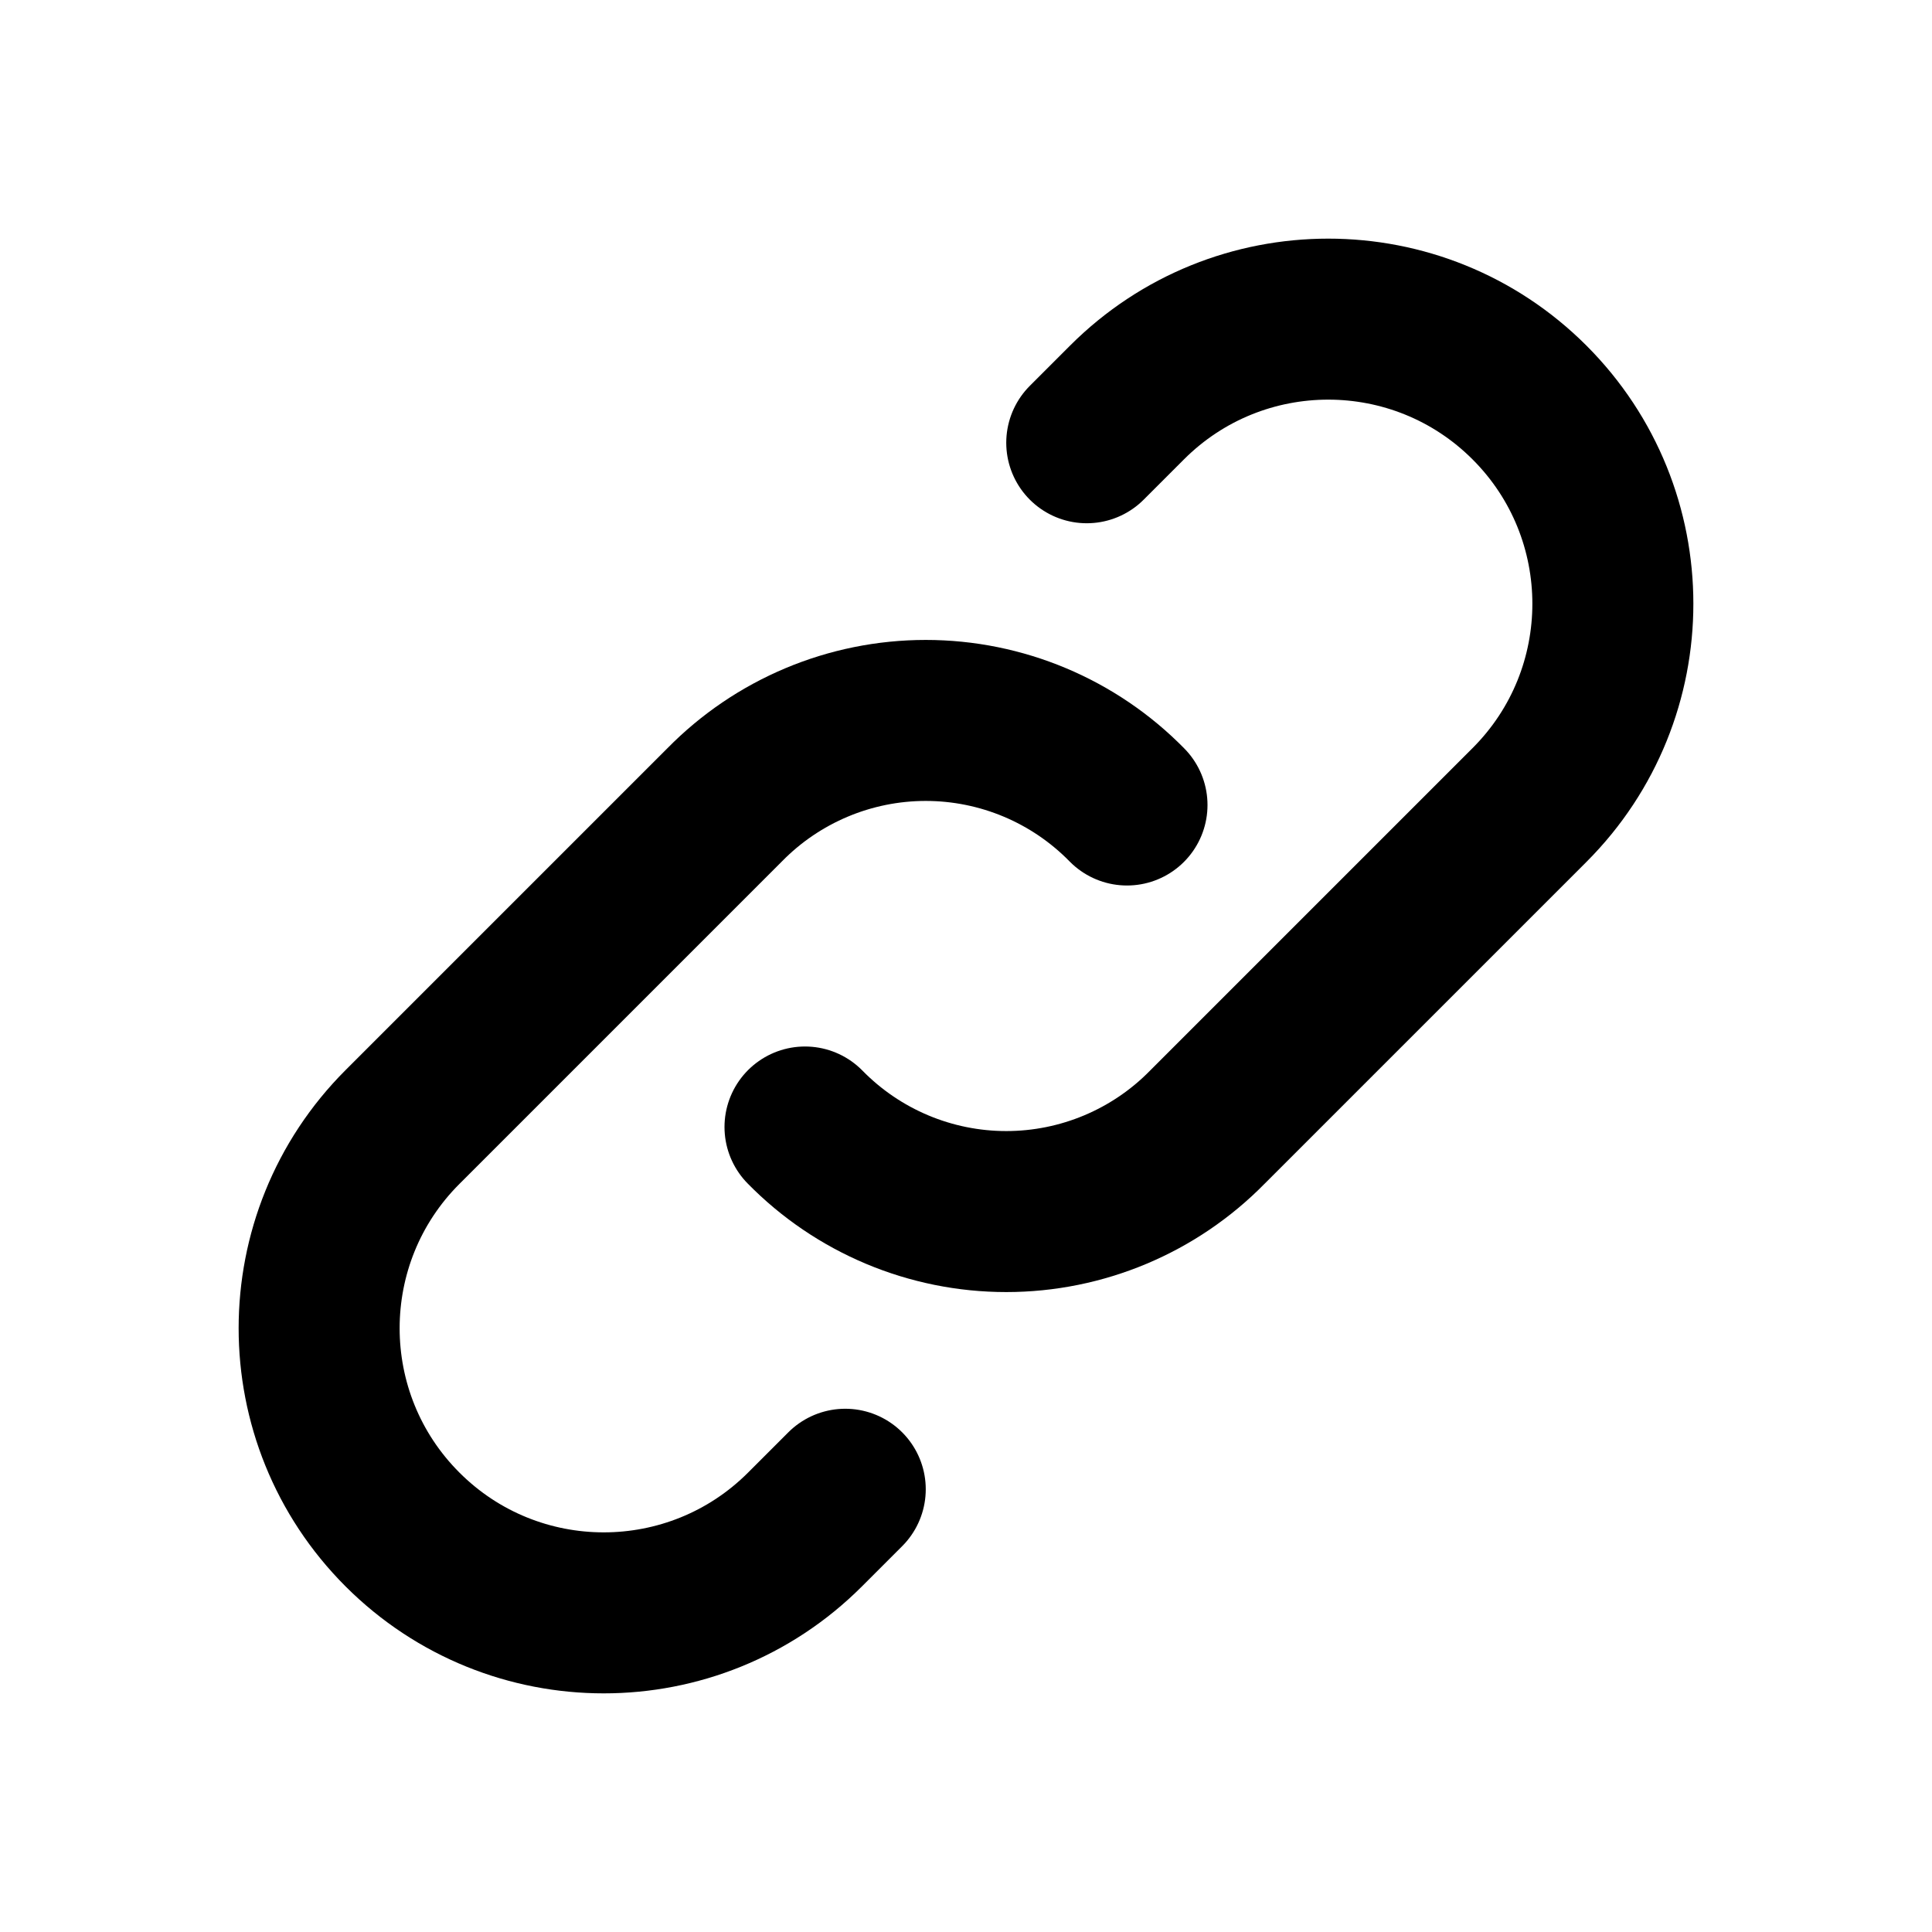
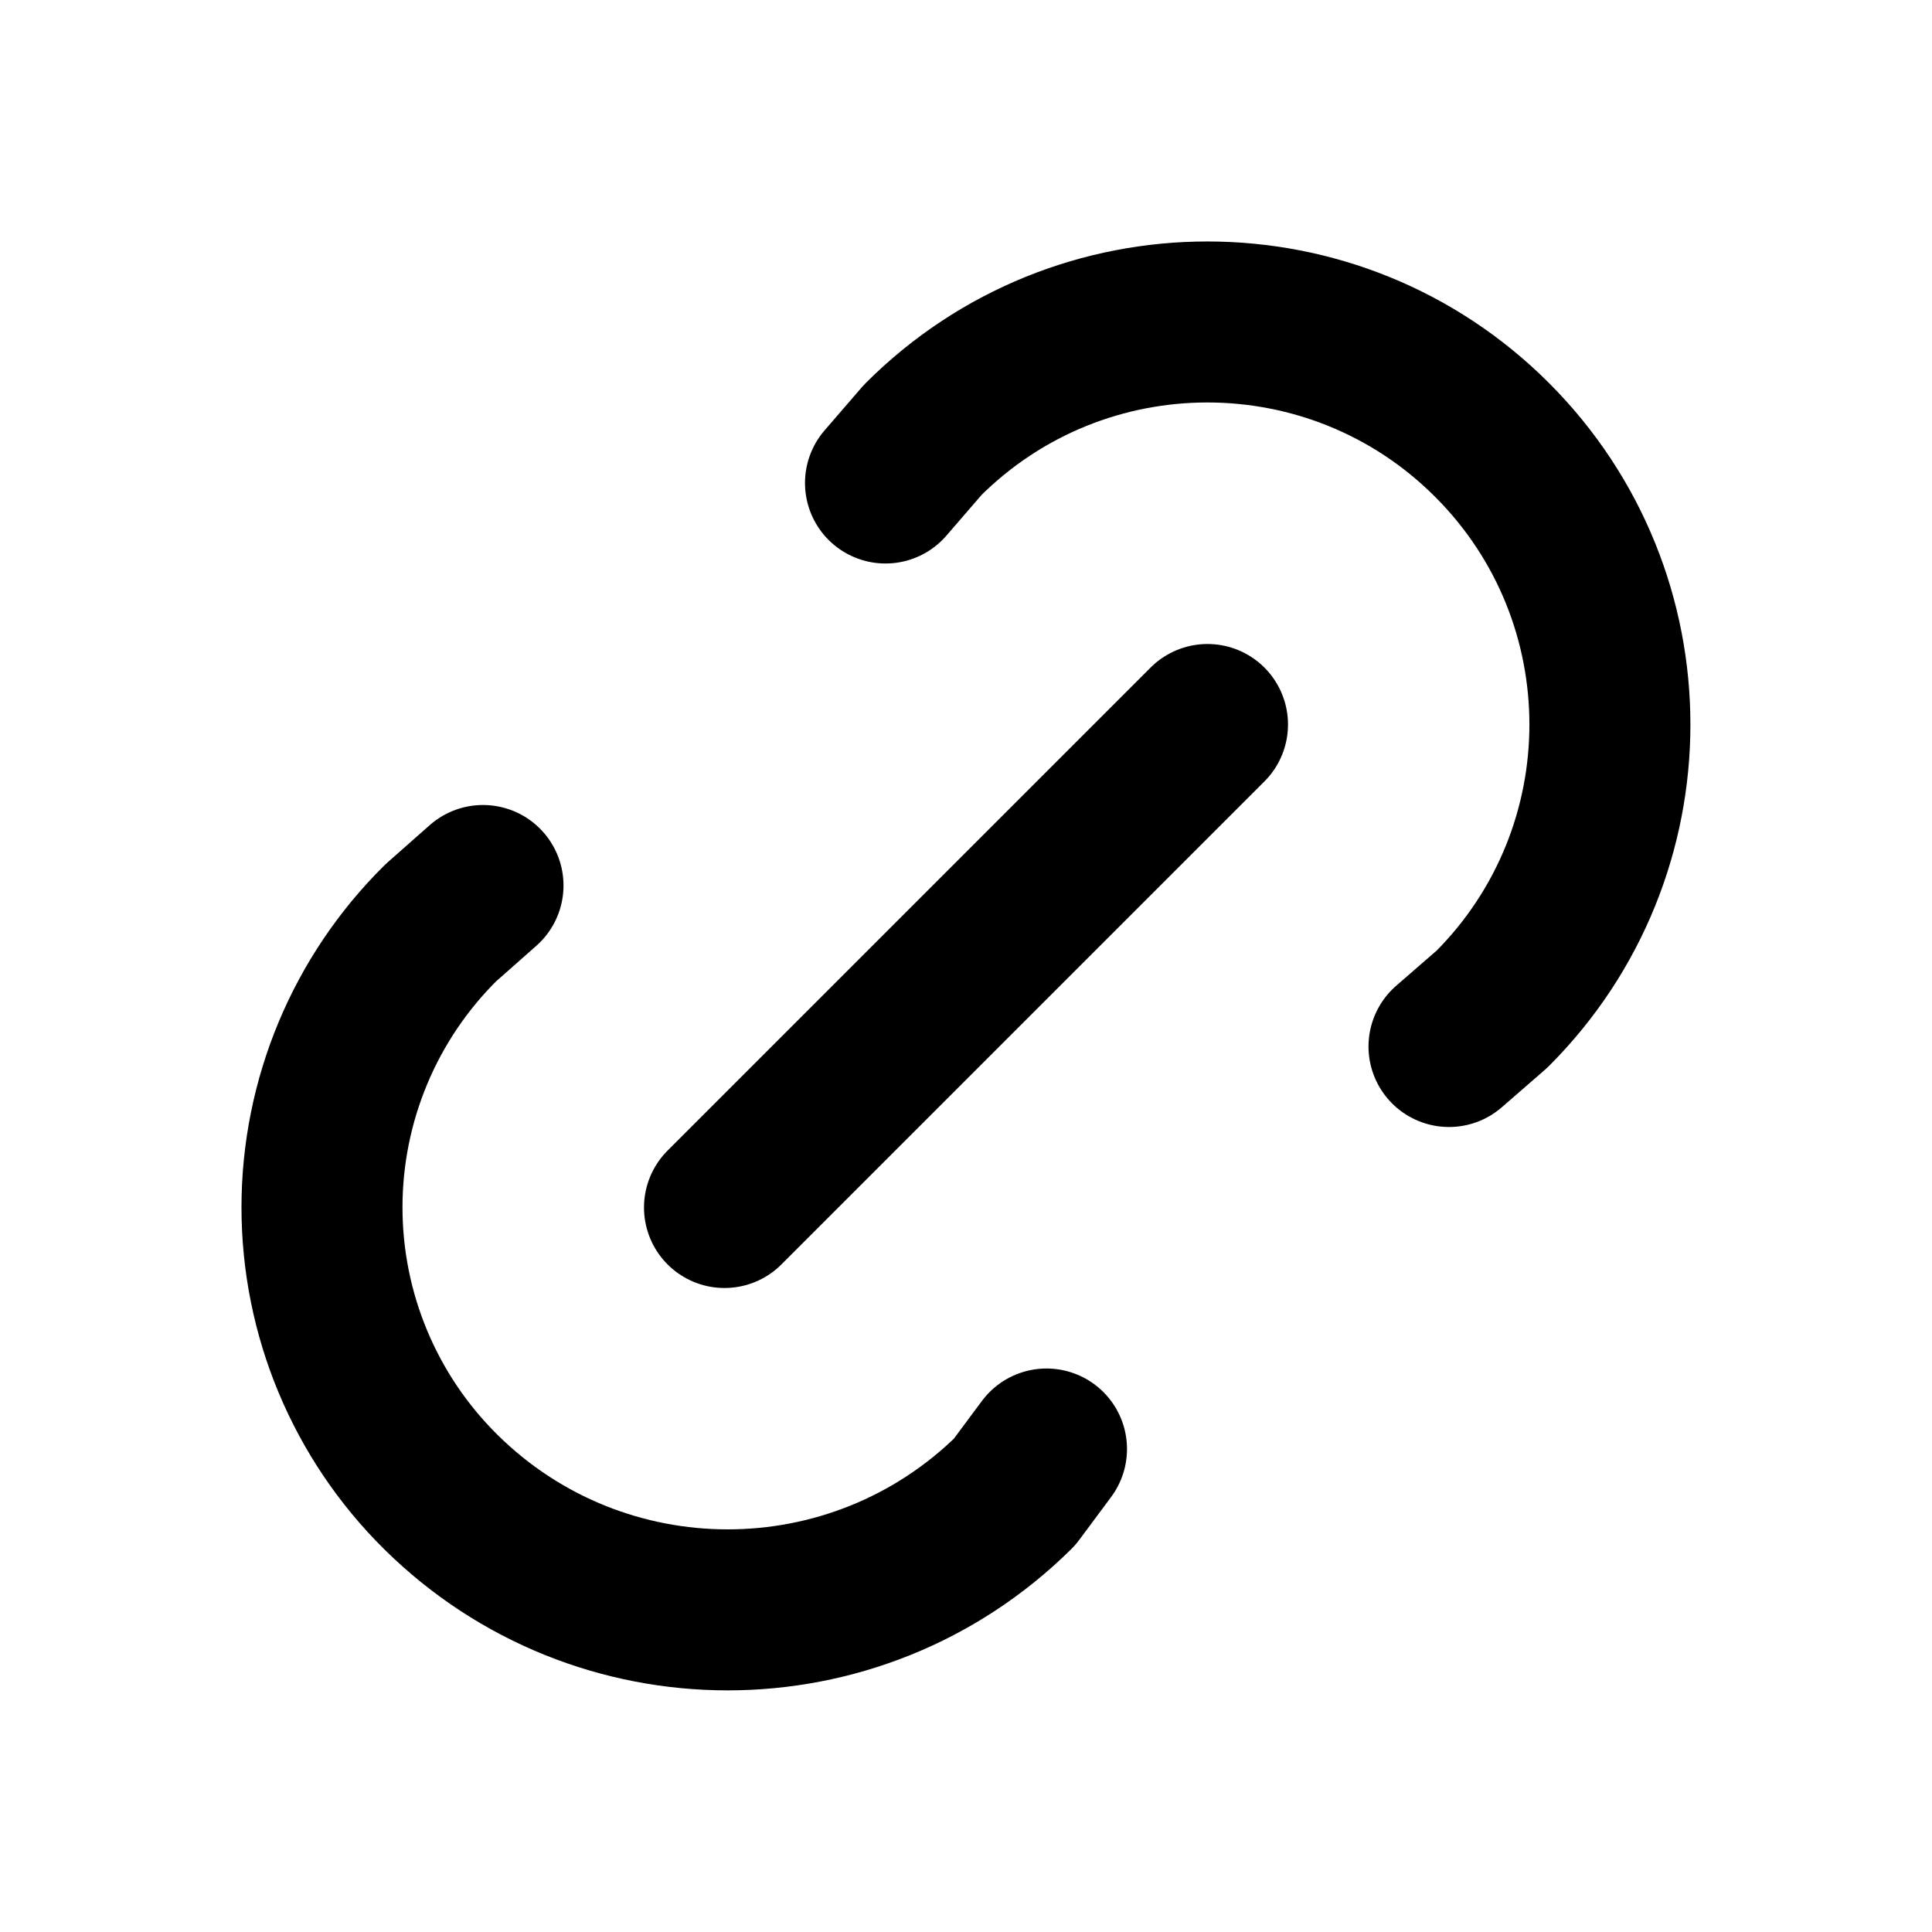
<svg xmlns="http://www.w3.org/2000/svg" class="icon icon-tabler icon-tabler-link" width="24" height="24" viewBox="0 0 24 24" stroke-width="2" stroke="currentColor" fill="none" stroke-linecap="round" stroke-linejoin="round">
  <path stroke="none" d="M0 0h24v24H0z" fill="none" />
-   <path d="M10 14a3.5 3.5 0 0 0 5 0l4 -4a3.5 3.5 0 0 0 -5 -5l-.5 .5" />
-   <path d="M14 10a3.5 3.5 0 0 0 -5 0l-4 4a3.5 3.5 0 0 0 5 5l.5 -.5" />
+   <path d="M9 15l6 -6" />
+   <path d="M11 6l.463 -.536a5 5 0 0 1 7.071 7.072l-.534 .464" />
+   <path d="M13 18l-.397 .534a5.068 5.068 0 0 1 -7.127 0a4.972 4.972 0 0 1 0 -7.071l.524 -.463" />
</svg>
